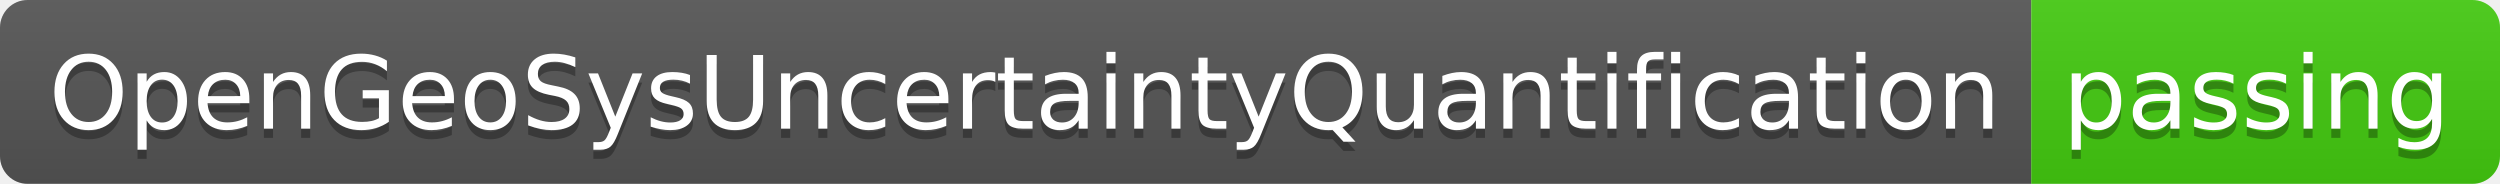
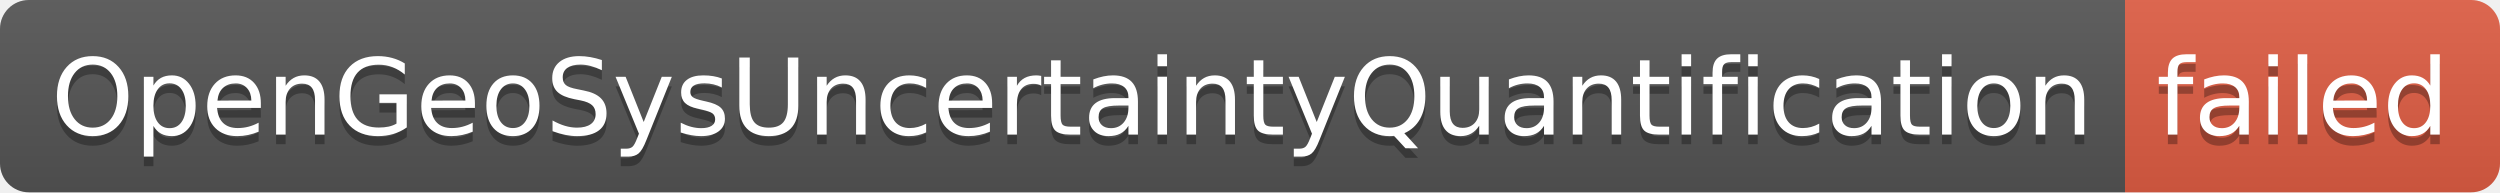
- <svg xmlns="http://www.w3.org/2000/svg" width="272" height="20" role="img" aria-label="OpenGeoSysUncertaintyQuantification: passing">
+ <svg xmlns="http://www.w3.org/2000/svg" width="260" height="20" role="img" aria-label="OpenGeoSysUncertaintyQuantification: failed">
  <linearGradient id="s" x2="0" y2="100%">
    <stop offset="0" stop-color="#bbb" stop-opacity=".1" />
    <stop offset="1" stop-opacity=".1" />
  </linearGradient>
  <clipPath id="r">
-     <rect width="272" height="20" rx="3" fill="#fff" />
+     <rect width="260" height="20" rx="3" fill="#fff" />
  </clipPath>
  <g clip-path="url(#r)">
    <rect width="221" height="20" fill="#555" />
-     <rect x="221" width="51" height="20" fill="#4c1" />
-     <rect width="272" height="20" fill="url(#s)" />
+     <rect x="221" width="39" height="20" fill="#e05d44" />
+     <rect width="260" height="20" fill="url(#s)" />
  </g>
  <g fill="#fff" text-anchor="middle" font-family="Verdana,Geneva,DejaVu Sans,sans-serif" text-rendering="geometricPrecision" font-size="110">
    <text aria-hidden="true" x="1115" y="150" fill="#010101" fill-opacity=".3" transform="scale(.1)" textLength="2110">OpenGeoSysUncertaintyQuantification</text>
    <text x="1115" y="140" transform="scale(.1)" fill="#fff" textLength="2110">OpenGeoSysUncertaintyQuantification</text>
-     <text aria-hidden="true" x="2455" y="150" fill="#010101" fill-opacity=".3" transform="scale(.1)" textLength="410">passing</text>
-     <text x="2455" y="140" transform="scale(.1)" fill="#fff" textLength="410">passing</text>
+     <text aria-hidden="true" x="2395" y="150" fill="#010101" fill-opacity=".3" transform="scale(.1)" textLength="290">failed</text>
+     <text x="2395" y="140" transform="scale(.1)" fill="#fff" textLength="290">failed</text>
  </g>
</svg>
